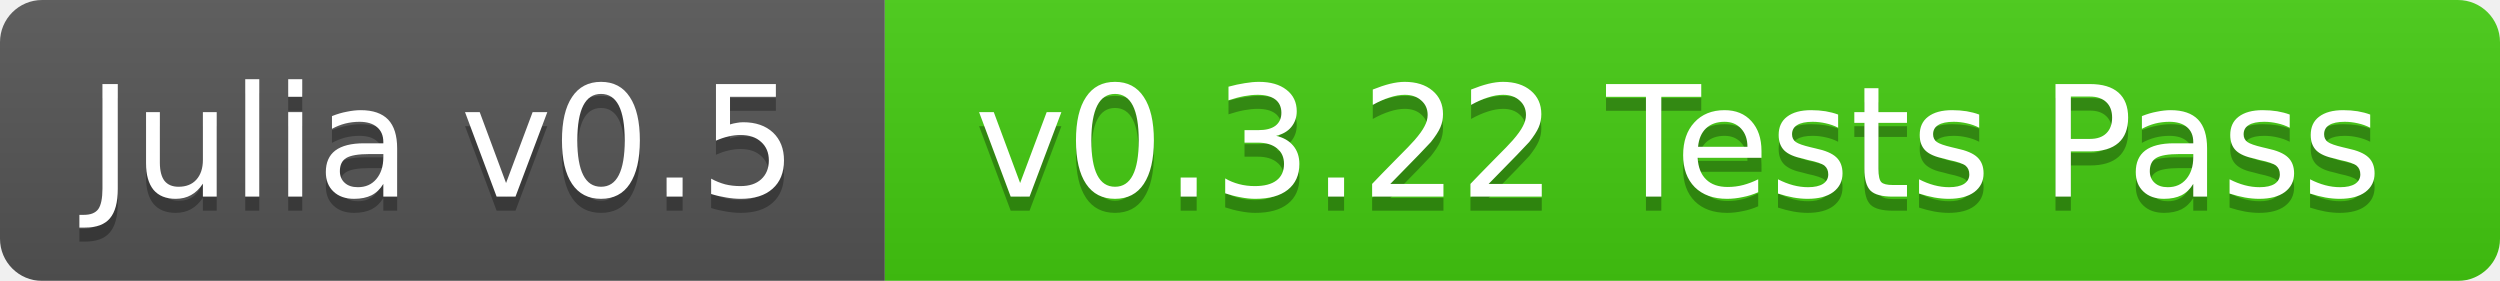
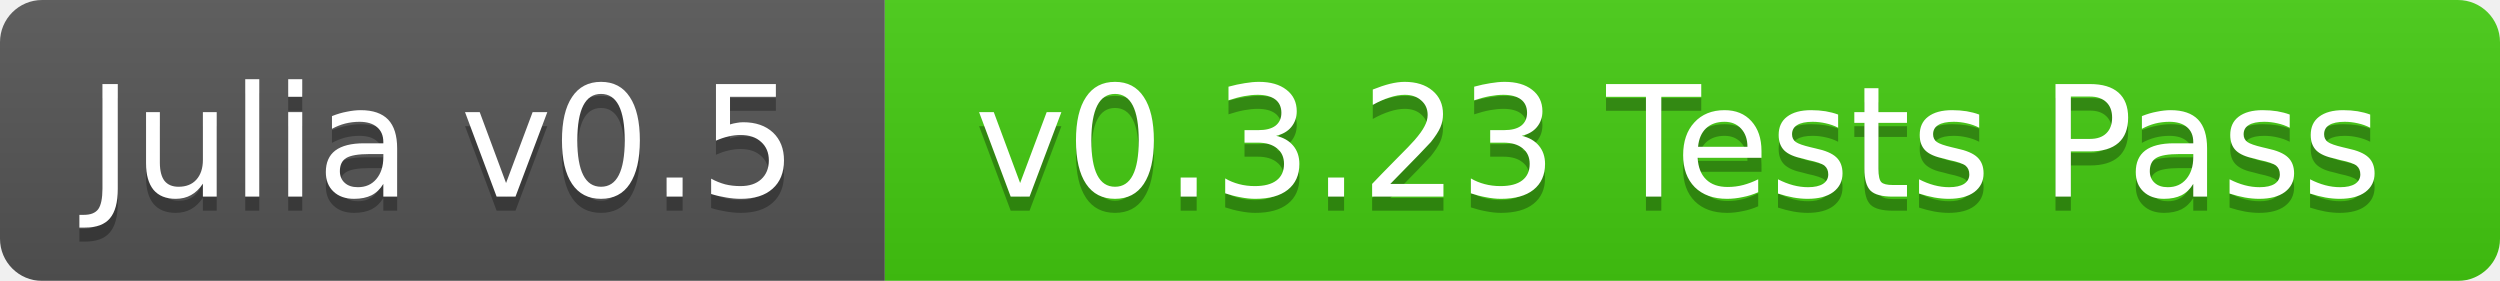
<svg xmlns="http://www.w3.org/2000/svg" width="178" height="20">
  <linearGradient id="b" x2="0" y2="100%">
    <stop offset="0" stop-color="#bbb" stop-opacity=".1" />
    <stop offset="1" stop-opacity=".1" />
  </linearGradient>
  <mask id="a">
    <rect width="178" height="20" rx="3" fill="#fff" />
  </mask>
  <g mask="url(#a)">
    <path fill="#555" d="M0 0h63v20H0z" />
    <path fill="#4c1" d="M63 0h115v20H63z" />
    <path fill="url(#b)" d="M0 0h178v20H0z" />
  </g>
  <g fill="#fff" text-anchor="middle" font-family="DejaVu Sans,Verdana,Geneva,sans-serif" font-size="11">
    <text x="31.5" y="15" fill="#010101" fill-opacity=".3">Julia v0.5</text>
    <text x="31.5" y="14">Julia v0.5</text>
-     <text x="119.5" y="15" fill="#010101" fill-opacity=".3">v0.3.22 Tests Pass</text>
-     <text x="119.5" y="14">v0.3.22 Tests Pass</text>
+     <text x="119.5" y="15" fill="#010101" fill-opacity=".3">v0.3.23 Tests Pass</text>
+     <text x="119.5" y="14">v0.3.23 Tests Pass</text>
  </g>
</svg>
